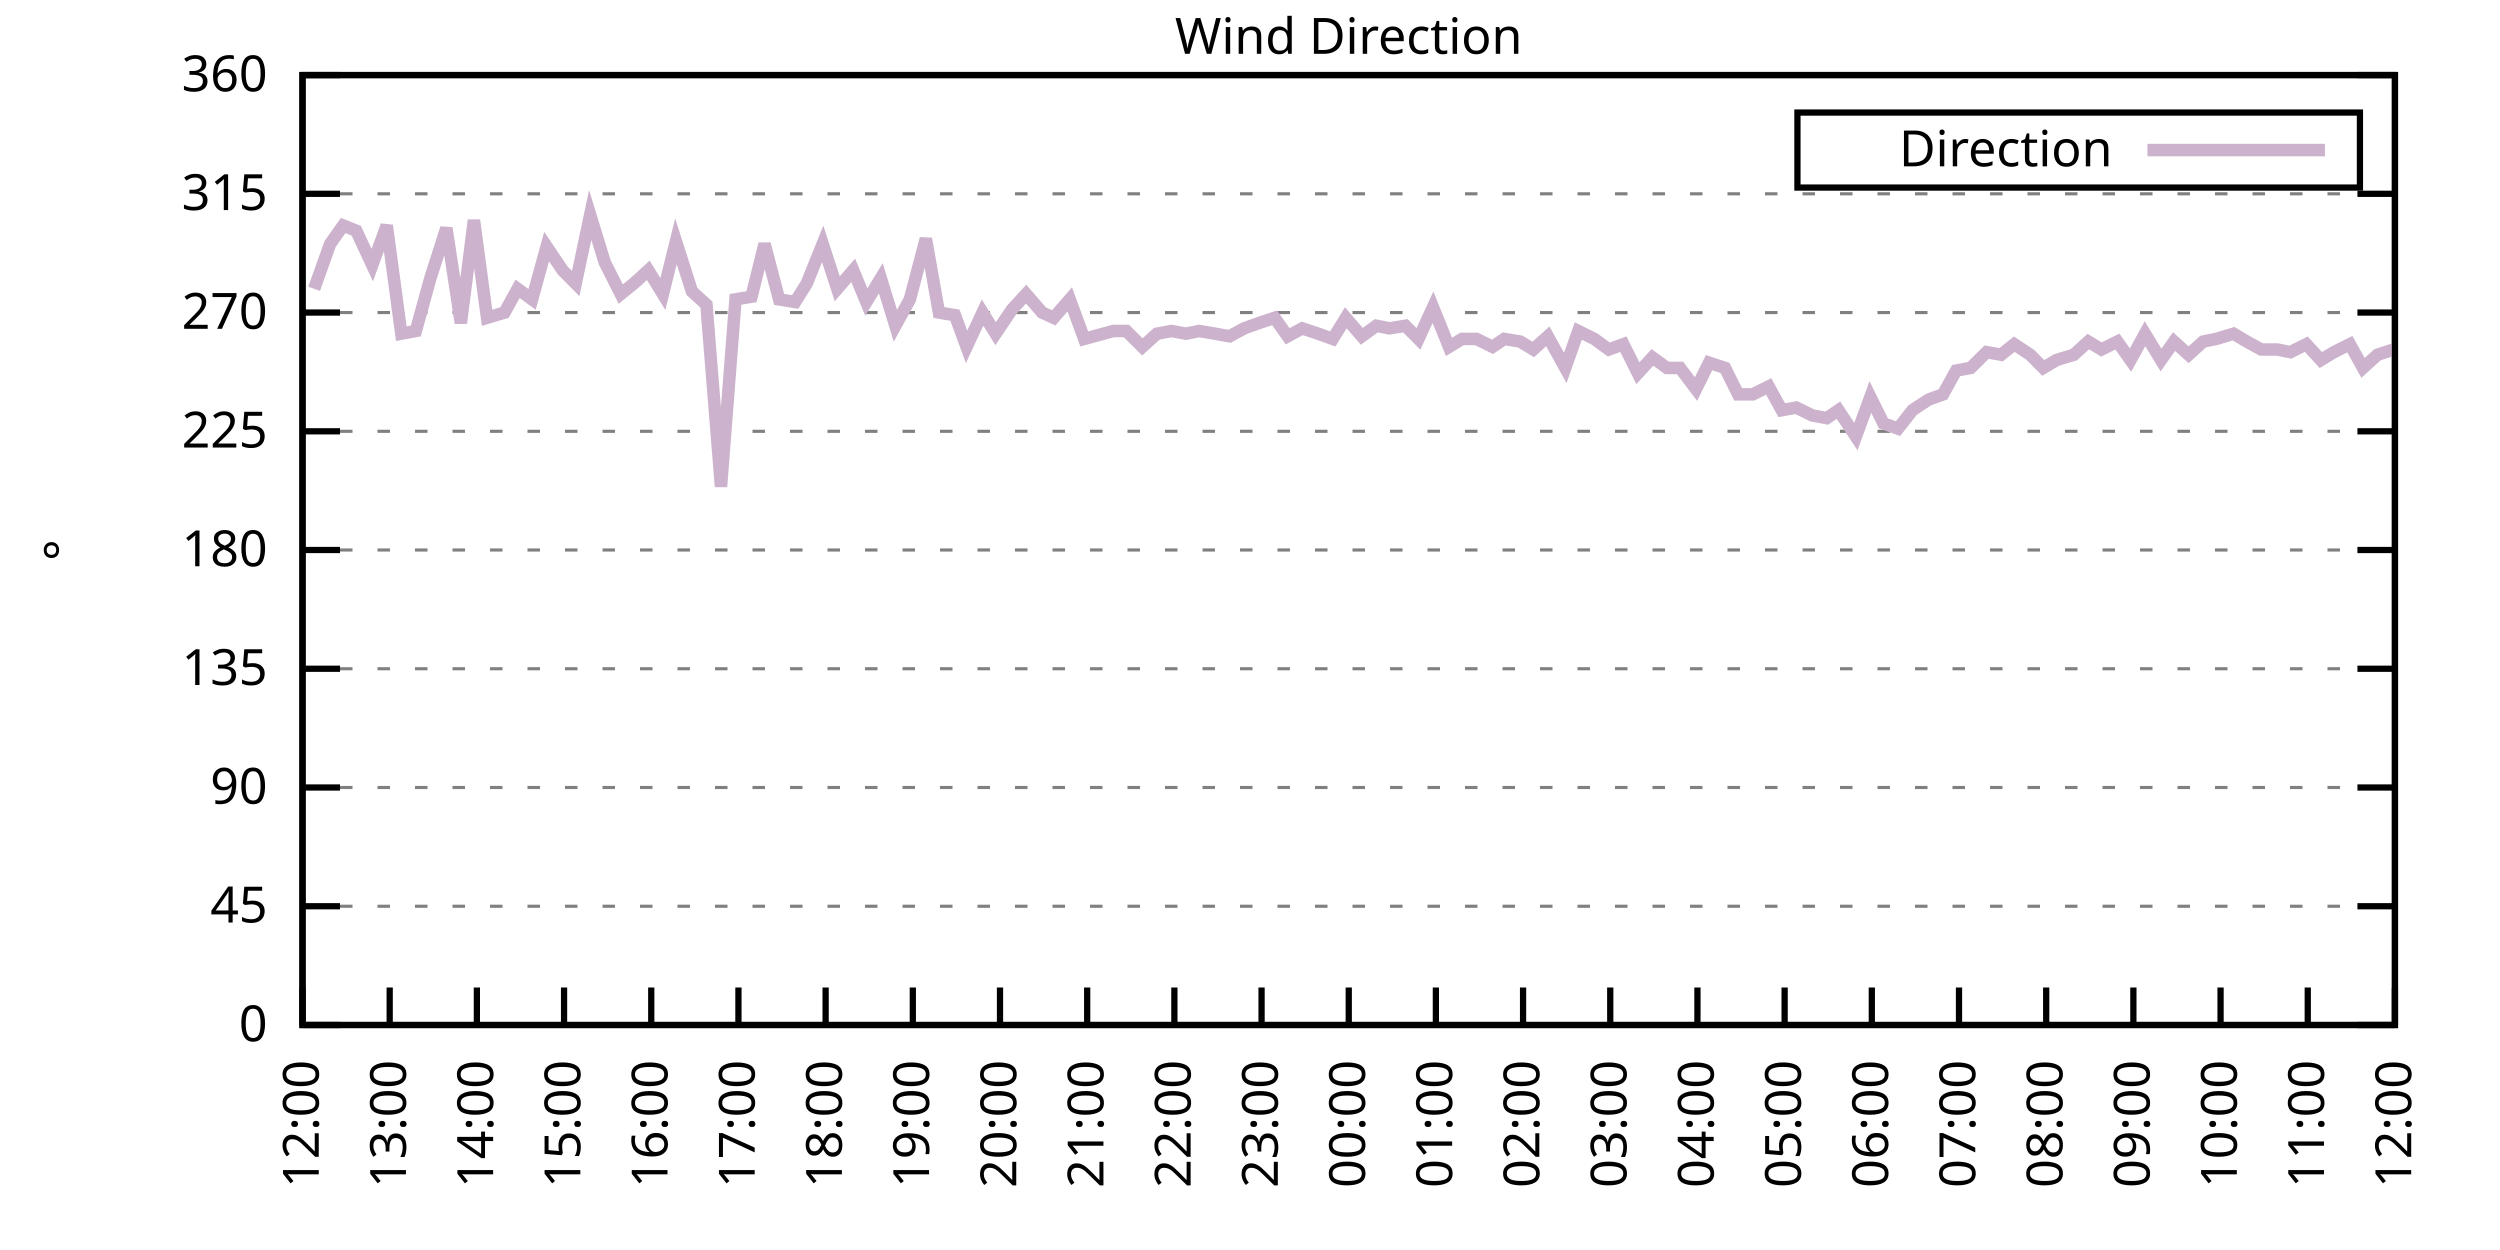
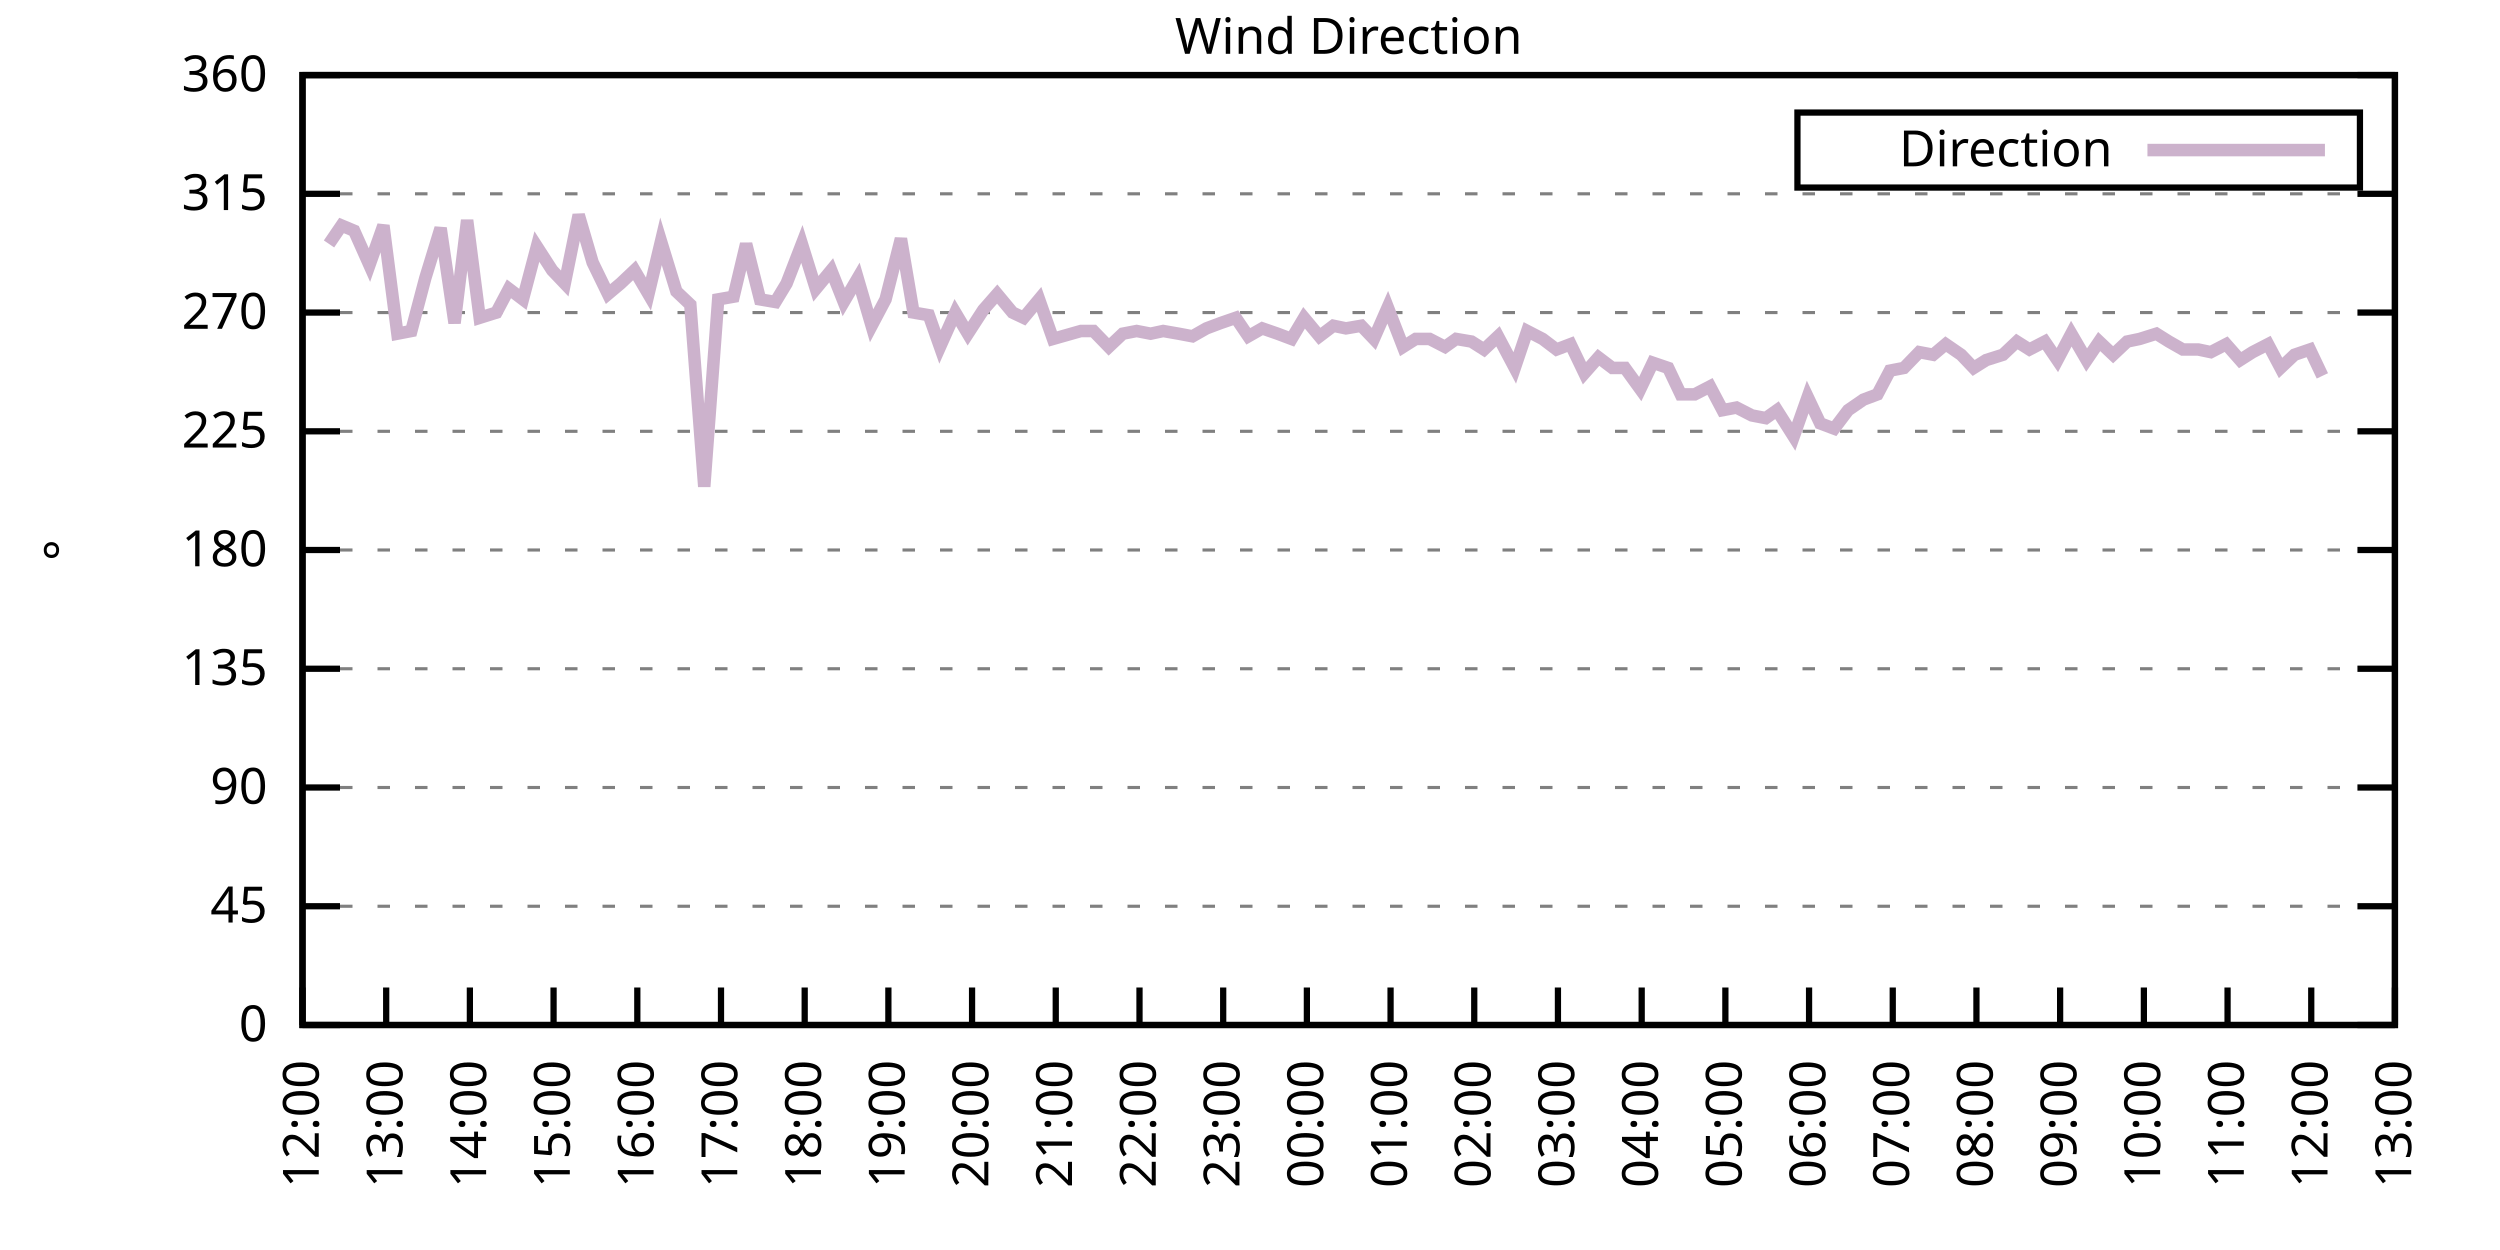
<svg xmlns="http://www.w3.org/2000/svg" xmlns:xlink="http://www.w3.org/1999/xlink" width="400" height="200" viewBox="0 0 400 200">
  <g id="gnuplot_canvas">
    <rect x="0" y="0" width="400" height="200" fill="none" />
    <defs>
      <circle id="gpDot" r="0.5" stroke-width="0.5" stroke="currentColor" />
      <path id="gpPt0" stroke-width="0.333" stroke="currentColor" d="M-1,0 h2 M0,-1 v2" />
      <path id="gpPt1" stroke-width="0.333" stroke="currentColor" d="M-1,-1 L1,1 M1,-1 L-1,1" />
      <path id="gpPt2" stroke-width="0.333" stroke="currentColor" d="M-1,0 L1,0 M0,-1 L0,1 M-1,-1 L1,1 M-1,1 L1,-1" />
      <rect id="gpPt3" stroke-width="0.333" stroke="currentColor" x="-1" y="-1" width="2" height="2" />
      <rect id="gpPt4" stroke-width="0.333" stroke="currentColor" fill="currentColor" x="-1" y="-1" width="2" height="2" />
      <circle id="gpPt5" stroke-width="0.333" stroke="currentColor" cx="0" cy="0" r="1" />
      <use xlink:href="#gpPt5" id="gpPt6" fill="currentColor" stroke="none" />
      <path id="gpPt7" stroke-width="0.333" stroke="currentColor" d="M0,-1.33 L-1.33,0.67 L1.33,0.67 z" />
      <use xlink:href="#gpPt7" id="gpPt8" fill="currentColor" stroke="none" />
      <use xlink:href="#gpPt7" id="gpPt9" stroke="currentColor" transform="rotate(180)" />
      <use xlink:href="#gpPt9" id="gpPt10" fill="currentColor" stroke="none" />
      <use xlink:href="#gpPt3" id="gpPt11" stroke="currentColor" transform="rotate(45)" />
      <use xlink:href="#gpPt11" id="gpPt12" fill="currentColor" stroke="none" />
      <path id="gpPt13" stroke-width="0.333" stroke="currentColor" d="M0,1.330 L1.265,0.411 L0.782,-1.067 L-0.782,-1.076 L-1.265,0.411 z" />
      <use xlink:href="#gpPt13" id="gpPt14" fill="currentColor" stroke="none" />
      <filter id="textbox" filterUnits="objectBoundingBox" x="0" y="0" height="1" width="1">
        <feFlood flood-color="white" flood-opacity="1" result="bgnd" />
        <feComposite in="SourceGraphic" in2="bgnd" operator="atop" />
      </filter>
      <filter id="greybox" filterUnits="objectBoundingBox" x="0" y="0" height="1" width="1">
        <feFlood flood-color="lightgrey" flood-opacity="1" result="grey" />
        <feComposite in="SourceGraphic" in2="grey" operator="atop" />
      </filter>
    </defs>
    <g fill="none" color="white" stroke="currentColor" stroke-width="1.00" stroke-linecap="butt" stroke-linejoin="miter">
</g>
    <g fill="none" color="black" stroke="currentColor" stroke-width="1.00" stroke-linecap="butt" stroke-linejoin="miter">
      <g stroke="none" shape-rendering="crispEdges">
        <polygon fill="rgb(255, 255, 255)" points="48.40,164.00 383.18,164.00 383.18,12.02 48.40,12.02 " />
      </g>
    </g>
    <g fill="none" color="black" stroke="currentColor" stroke-width="1.00" stroke-linecap="butt" stroke-linejoin="miter">
</g>
    <g fill="none" color="black" stroke="black" stroke-width="0.50" stroke-linecap="butt" stroke-linejoin="miter">
</g>
    <g fill="none" color="gray" stroke="currentColor" stroke-width="0.50" stroke-linecap="butt" stroke-linejoin="miter">
      <path stroke="gray" stroke-dasharray="2,4" class="gridline" d="M48.40,164.00 L383.19,164.00  " />
    </g>
    <g fill="none" color="gray" stroke="gray" stroke-width="1.00" stroke-linecap="butt" stroke-linejoin="miter">
</g>
    <g fill="none" color="black" stroke="currentColor" stroke-width="1.00" stroke-linecap="butt" stroke-linejoin="miter">
      <path stroke="black" d="M48.40,164.00 L54.40,164.00 M383.19,164.00 L377.19,164.00  " />
      <g transform="translate(42.80,166.60)" stroke="none" fill="black" font-family="Sans" font-size="8.00" text-anchor="end">
        <text>
          <tspan font-family="Sans"> 0</tspan>
        </text>
      </g>
    </g>
    <g fill="none" color="black" stroke="currentColor" stroke-width="1.00" stroke-linecap="butt" stroke-linejoin="miter">
</g>
    <g fill="none" color="black" stroke="black" stroke-width="0.50" stroke-linecap="butt" stroke-linejoin="miter">
</g>
    <g fill="none" color="gray" stroke="currentColor" stroke-width="0.50" stroke-linecap="butt" stroke-linejoin="miter">
      <path stroke="gray" stroke-dasharray="2,4" class="gridline" d="M48.40,145.00 L383.19,145.00  " />
    </g>
    <g fill="none" color="gray" stroke="gray" stroke-width="1.00" stroke-linecap="butt" stroke-linejoin="miter">
</g>
    <g fill="none" color="black" stroke="currentColor" stroke-width="1.00" stroke-linecap="butt" stroke-linejoin="miter">
      <path stroke="black" d="M48.40,145.00 L54.40,145.00 M383.19,145.00 L377.19,145.00  " />
      <g transform="translate(42.80,147.60)" stroke="none" fill="black" font-family="Sans" font-size="8.00" text-anchor="end">
        <text>
          <tspan font-family="Sans"> 45</tspan>
        </text>
      </g>
    </g>
    <g fill="none" color="black" stroke="currentColor" stroke-width="1.00" stroke-linecap="butt" stroke-linejoin="miter">
</g>
    <g fill="none" color="black" stroke="black" stroke-width="0.50" stroke-linecap="butt" stroke-linejoin="miter">
</g>
    <g fill="none" color="gray" stroke="currentColor" stroke-width="0.50" stroke-linecap="butt" stroke-linejoin="miter">
      <path stroke="gray" stroke-dasharray="2,4" class="gridline" d="M48.40,126.00 L383.19,126.00  " />
    </g>
    <g fill="none" color="gray" stroke="gray" stroke-width="1.00" stroke-linecap="butt" stroke-linejoin="miter">
</g>
    <g fill="none" color="black" stroke="currentColor" stroke-width="1.00" stroke-linecap="butt" stroke-linejoin="miter">
      <path stroke="black" d="M48.40,126.00 L54.40,126.00 M383.19,126.00 L377.19,126.00  " />
      <g transform="translate(42.80,128.60)" stroke="none" fill="black" font-family="Sans" font-size="8.00" text-anchor="end">
        <text>
          <tspan font-family="Sans"> 90</tspan>
        </text>
      </g>
    </g>
    <g fill="none" color="black" stroke="currentColor" stroke-width="1.00" stroke-linecap="butt" stroke-linejoin="miter">
</g>
    <g fill="none" color="black" stroke="black" stroke-width="0.50" stroke-linecap="butt" stroke-linejoin="miter">
</g>
    <g fill="none" color="gray" stroke="currentColor" stroke-width="0.50" stroke-linecap="butt" stroke-linejoin="miter">
      <path stroke="gray" stroke-dasharray="2,4" class="gridline" d="M48.40,107.00 L383.19,107.00  " />
    </g>
    <g fill="none" color="gray" stroke="gray" stroke-width="1.00" stroke-linecap="butt" stroke-linejoin="miter">
</g>
    <g fill="none" color="black" stroke="currentColor" stroke-width="1.00" stroke-linecap="butt" stroke-linejoin="miter">
      <path stroke="black" d="M48.40,107.00 L54.40,107.00 M383.19,107.00 L377.19,107.00  " />
      <g transform="translate(42.80,109.60)" stroke="none" fill="black" font-family="Sans" font-size="8.00" text-anchor="end">
        <text>
          <tspan font-family="Sans"> 135</tspan>
        </text>
      </g>
    </g>
    <g fill="none" color="black" stroke="currentColor" stroke-width="1.00" stroke-linecap="butt" stroke-linejoin="miter">
</g>
    <g fill="none" color="black" stroke="black" stroke-width="0.50" stroke-linecap="butt" stroke-linejoin="miter">
</g>
    <g fill="none" color="gray" stroke="currentColor" stroke-width="0.50" stroke-linecap="butt" stroke-linejoin="miter">
      <path stroke="gray" stroke-dasharray="2,4" class="gridline" d="M48.40,88.00 L383.19,88.00  " />
    </g>
    <g fill="none" color="gray" stroke="gray" stroke-width="1.00" stroke-linecap="butt" stroke-linejoin="miter">
</g>
    <g fill="none" color="black" stroke="currentColor" stroke-width="1.00" stroke-linecap="butt" stroke-linejoin="miter">
      <path stroke="black" d="M48.40,88.00 L54.40,88.00 M383.19,88.00 L377.19,88.00  " />
      <g transform="translate(42.80,90.60)" stroke="none" fill="black" font-family="Sans" font-size="8.00" text-anchor="end">
        <text>
          <tspan font-family="Sans"> 180</tspan>
        </text>
      </g>
    </g>
    <g fill="none" color="black" stroke="currentColor" stroke-width="1.00" stroke-linecap="butt" stroke-linejoin="miter">
</g>
    <g fill="none" color="black" stroke="black" stroke-width="0.50" stroke-linecap="butt" stroke-linejoin="miter">
</g>
    <g fill="none" color="gray" stroke="currentColor" stroke-width="0.50" stroke-linecap="butt" stroke-linejoin="miter">
      <path stroke="gray" stroke-dasharray="2,4" class="gridline" d="M48.40,69.01 L383.19,69.01  " />
    </g>
    <g fill="none" color="gray" stroke="gray" stroke-width="1.00" stroke-linecap="butt" stroke-linejoin="miter">
</g>
    <g fill="none" color="black" stroke="currentColor" stroke-width="1.00" stroke-linecap="butt" stroke-linejoin="miter">
      <path stroke="black" d="M48.40,69.01 L54.40,69.01 M383.19,69.01 L377.19,69.01  " />
      <g transform="translate(42.80,71.61)" stroke="none" fill="black" font-family="Sans" font-size="8.00" text-anchor="end">
        <text>
          <tspan font-family="Sans"> 225</tspan>
        </text>
      </g>
    </g>
    <g fill="none" color="black" stroke="currentColor" stroke-width="1.00" stroke-linecap="butt" stroke-linejoin="miter">
</g>
    <g fill="none" color="black" stroke="black" stroke-width="0.50" stroke-linecap="butt" stroke-linejoin="miter">
</g>
    <g fill="none" color="gray" stroke="currentColor" stroke-width="0.50" stroke-linecap="butt" stroke-linejoin="miter">
      <path stroke="gray" stroke-dasharray="2,4" class="gridline" d="M48.40,50.01 L383.19,50.01  " />
    </g>
    <g fill="none" color="gray" stroke="gray" stroke-width="1.00" stroke-linecap="butt" stroke-linejoin="miter">
</g>
    <g fill="none" color="black" stroke="currentColor" stroke-width="1.00" stroke-linecap="butt" stroke-linejoin="miter">
      <path stroke="black" d="M48.40,50.01 L54.40,50.01 M383.19,50.01 L377.19,50.01  " />
      <g transform="translate(42.80,52.61)" stroke="none" fill="black" font-family="Sans" font-size="8.00" text-anchor="end">
        <text>
          <tspan font-family="Sans"> 270</tspan>
        </text>
      </g>
    </g>
    <g fill="none" color="black" stroke="currentColor" stroke-width="1.00" stroke-linecap="butt" stroke-linejoin="miter">
</g>
    <g fill="none" color="black" stroke="black" stroke-width="0.50" stroke-linecap="butt" stroke-linejoin="miter">
</g>
    <g fill="none" color="gray" stroke="currentColor" stroke-width="0.50" stroke-linecap="butt" stroke-linejoin="miter">
      <path stroke="gray" stroke-dasharray="2,4" class="gridline" d="M48.40,31.01 L383.19,31.01  " />
    </g>
    <g fill="none" color="gray" stroke="gray" stroke-width="1.00" stroke-linecap="butt" stroke-linejoin="miter">
</g>
    <g fill="none" color="black" stroke="currentColor" stroke-width="1.00" stroke-linecap="butt" stroke-linejoin="miter">
      <path stroke="black" d="M48.40,31.01 L54.40,31.01 M383.19,31.01 L377.19,31.01  " />
      <g transform="translate(42.80,33.61)" stroke="none" fill="black" font-family="Sans" font-size="8.00" text-anchor="end">
        <text>
          <tspan font-family="Sans"> 315</tspan>
        </text>
      </g>
    </g>
    <g fill="none" color="black" stroke="currentColor" stroke-width="1.00" stroke-linecap="butt" stroke-linejoin="miter">
</g>
    <g fill="none" color="black" stroke="black" stroke-width="0.50" stroke-linecap="butt" stroke-linejoin="miter">
</g>
    <g fill="none" color="gray" stroke="currentColor" stroke-width="0.50" stroke-linecap="butt" stroke-linejoin="miter">
      <path stroke="gray" stroke-dasharray="2,4" class="gridline" d="M48.40,12.01 L383.19,12.01  " />
    </g>
    <g fill="none" color="gray" stroke="gray" stroke-width="1.00" stroke-linecap="butt" stroke-linejoin="miter">
</g>
    <g fill="none" color="black" stroke="currentColor" stroke-width="1.00" stroke-linecap="butt" stroke-linejoin="miter">
      <path stroke="black" d="M48.40,12.01 L54.40,12.01 M383.19,12.01 L377.19,12.01  " />
      <g transform="translate(42.80,14.61)" stroke="none" fill="black" font-family="Sans" font-size="8.00" text-anchor="end">
        <text>
          <tspan font-family="Sans"> 360</tspan>
        </text>
      </g>
    </g>
    <g fill="none" color="black" stroke="currentColor" stroke-width="1.00" stroke-linecap="butt" stroke-linejoin="miter">
      <path stroke="black" d="M48.40,164.00 L48.40,158.00  " />
      <g transform="translate(51.00,169.60) rotate(270.00)" stroke="none" fill="black" font-family="Sans" font-size="8.00" text-anchor="end">
        <text>
          <tspan font-family="Sans">12:00</tspan>
        </text>
      </g>
    </g>
    <g fill="none" color="black" stroke="currentColor" stroke-width="1.00" stroke-linecap="butt" stroke-linejoin="miter">
-       <path stroke="black" d="M62.35,164.00 L62.35,158.00  " />
-       <g transform="translate(64.95,169.60) rotate(270.00)" stroke="none" fill="black" font-family="Sans" font-size="8.00" text-anchor="end">
+       <path stroke="black" d="M61.79,164.00 L61.79,158.00  " />
+       <g transform="translate(64.39,169.60) rotate(270.00)" stroke="none" fill="black" font-family="Sans" font-size="8.00" text-anchor="end">
        <text>
          <tspan font-family="Sans">13:00</tspan>
        </text>
      </g>
    </g>
    <g fill="none" color="black" stroke="currentColor" stroke-width="1.00" stroke-linecap="butt" stroke-linejoin="miter">
-       <path stroke="black" d="M76.30,164.00 L76.30,158.00  " />
-       <g transform="translate(78.90,169.60) rotate(270.00)" stroke="none" fill="black" font-family="Sans" font-size="8.00" text-anchor="end">
+       <path stroke="black" d="M75.18,164.00 L75.18,158.00  " />
+       <g transform="translate(77.78,169.60) rotate(270.00)" stroke="none" fill="black" font-family="Sans" font-size="8.00" text-anchor="end">
        <text>
          <tspan font-family="Sans">14:00</tspan>
        </text>
      </g>
    </g>
    <g fill="none" color="black" stroke="currentColor" stroke-width="1.00" stroke-linecap="butt" stroke-linejoin="miter">
-       <path stroke="black" d="M90.25,164.00 L90.25,158.00  " />
-       <g transform="translate(92.85,169.60) rotate(270.00)" stroke="none" fill="black" font-family="Sans" font-size="8.00" text-anchor="end">
+       <path stroke="black" d="M88.57,164.00 L88.57,158.00  " />
+       <g transform="translate(91.17,169.60) rotate(270.00)" stroke="none" fill="black" font-family="Sans" font-size="8.00" text-anchor="end">
        <text>
          <tspan font-family="Sans">15:00</tspan>
        </text>
      </g>
    </g>
    <g fill="none" color="black" stroke="currentColor" stroke-width="1.00" stroke-linecap="butt" stroke-linejoin="miter">
-       <path stroke="black" d="M104.20,164.00 L104.20,158.00  " />
-       <g transform="translate(106.80,169.60) rotate(270.00)" stroke="none" fill="black" font-family="Sans" font-size="8.00" text-anchor="end">
+       <path stroke="black" d="M101.97,164.00 L101.97,158.00  " />
+       <g transform="translate(104.57,169.60) rotate(270.00)" stroke="none" fill="black" font-family="Sans" font-size="8.00" text-anchor="end">
        <text>
          <tspan font-family="Sans">16:00</tspan>
        </text>
      </g>
    </g>
    <g fill="none" color="black" stroke="currentColor" stroke-width="1.00" stroke-linecap="butt" stroke-linejoin="miter">
-       <path stroke="black" d="M118.15,164.00 L118.15,158.00  " />
-       <g transform="translate(120.75,169.60) rotate(270.00)" stroke="none" fill="black" font-family="Sans" font-size="8.00" text-anchor="end">
+       <path stroke="black" d="M115.36,164.00 L115.36,158.00  " />
+       <g transform="translate(117.96,169.60) rotate(270.00)" stroke="none" fill="black" font-family="Sans" font-size="8.00" text-anchor="end">
        <text>
          <tspan font-family="Sans">17:00</tspan>
        </text>
      </g>
    </g>
    <g fill="none" color="black" stroke="currentColor" stroke-width="1.00" stroke-linecap="butt" stroke-linejoin="miter">
-       <path stroke="black" d="M132.10,164.00 L132.10,158.00  " />
-       <g transform="translate(134.70,169.60) rotate(270.00)" stroke="none" fill="black" font-family="Sans" font-size="8.00" text-anchor="end">
+       <path stroke="black" d="M128.75,164.00 L128.75,158.00  " />
+       <g transform="translate(131.35,169.60) rotate(270.00)" stroke="none" fill="black" font-family="Sans" font-size="8.00" text-anchor="end">
        <text>
          <tspan font-family="Sans">18:00</tspan>
        </text>
      </g>
    </g>
    <g fill="none" color="black" stroke="currentColor" stroke-width="1.00" stroke-linecap="butt" stroke-linejoin="miter">
-       <path stroke="black" d="M146.05,164.00 L146.05,158.00  " />
-       <g transform="translate(148.65,169.60) rotate(270.00)" stroke="none" fill="black" font-family="Sans" font-size="8.00" text-anchor="end">
+       <path stroke="black" d="M142.14,164.00 L142.14,158.00  " />
+       <g transform="translate(144.74,169.60) rotate(270.00)" stroke="none" fill="black" font-family="Sans" font-size="8.00" text-anchor="end">
        <text>
          <tspan font-family="Sans">19:00</tspan>
        </text>
      </g>
    </g>
    <g fill="none" color="black" stroke="currentColor" stroke-width="1.00" stroke-linecap="butt" stroke-linejoin="miter">
-       <path stroke="black" d="M160.00,164.00 L160.00,158.00  " />
-       <g transform="translate(162.60,169.60) rotate(270.00)" stroke="none" fill="black" font-family="Sans" font-size="8.00" text-anchor="end">
+       <path stroke="black" d="M155.53,164.00 L155.53,158.00  " />
+       <g transform="translate(158.13,169.60) rotate(270.00)" stroke="none" fill="black" font-family="Sans" font-size="8.00" text-anchor="end">
        <text>
          <tspan font-family="Sans">20:00</tspan>
        </text>
      </g>
    </g>
    <g fill="none" color="black" stroke="currentColor" stroke-width="1.00" stroke-linecap="butt" stroke-linejoin="miter">
-       <path stroke="black" d="M173.95,164.00 L173.95,158.00  " />
-       <g transform="translate(176.55,169.60) rotate(270.00)" stroke="none" fill="black" font-family="Sans" font-size="8.00" text-anchor="end">
+       <path stroke="black" d="M168.92,164.00 L168.92,158.00  " />
+       <g transform="translate(171.52,169.60) rotate(270.00)" stroke="none" fill="black" font-family="Sans" font-size="8.00" text-anchor="end">
        <text>
          <tspan font-family="Sans">21:00</tspan>
        </text>
      </g>
    </g>
    <g fill="none" color="black" stroke="currentColor" stroke-width="1.00" stroke-linecap="butt" stroke-linejoin="miter">
-       <path stroke="black" d="M187.90,164.00 L187.90,158.00  " />
-       <g transform="translate(190.50,169.60) rotate(270.00)" stroke="none" fill="black" font-family="Sans" font-size="8.00" text-anchor="end">
+       <path stroke="black" d="M182.32,164.00 L182.32,158.00  " />
+       <g transform="translate(184.92,169.60) rotate(270.00)" stroke="none" fill="black" font-family="Sans" font-size="8.00" text-anchor="end">
        <text>
          <tspan font-family="Sans">22:00</tspan>
        </text>
      </g>
    </g>
    <g fill="none" color="black" stroke="currentColor" stroke-width="1.00" stroke-linecap="butt" stroke-linejoin="miter">
-       <path stroke="black" d="M201.85,164.00 L201.85,158.00  " />
-       <g transform="translate(204.45,169.60) rotate(270.00)" stroke="none" fill="black" font-family="Sans" font-size="8.00" text-anchor="end">
+       <path stroke="black" d="M195.71,164.00 L195.71,158.00  " />
+       <g transform="translate(198.31,169.60) rotate(270.00)" stroke="none" fill="black" font-family="Sans" font-size="8.00" text-anchor="end">
        <text>
          <tspan font-family="Sans">23:00</tspan>
        </text>
      </g>
    </g>
    <g fill="none" color="black" stroke="currentColor" stroke-width="1.00" stroke-linecap="butt" stroke-linejoin="miter">
-       <path stroke="black" d="M215.80,164.00 L215.80,158.00  " />
-       <g transform="translate(218.40,169.60) rotate(270.00)" stroke="none" fill="black" font-family="Sans" font-size="8.00" text-anchor="end">
+       <path stroke="black" d="M209.10,164.00 L209.10,158.00  " />
+       <g transform="translate(211.70,169.60) rotate(270.00)" stroke="none" fill="black" font-family="Sans" font-size="8.00" text-anchor="end">
        <text>
          <tspan font-family="Sans">00:00</tspan>
        </text>
      </g>
    </g>
    <g fill="none" color="black" stroke="currentColor" stroke-width="1.00" stroke-linecap="butt" stroke-linejoin="miter">
-       <path stroke="black" d="M229.74,164.00 L229.74,158.00  " />
-       <g transform="translate(232.34,169.60) rotate(270.00)" stroke="none" fill="black" font-family="Sans" font-size="8.00" text-anchor="end">
+       <path stroke="black" d="M222.49,164.00 L222.49,158.00  " />
+       <g transform="translate(225.09,169.60) rotate(270.00)" stroke="none" fill="black" font-family="Sans" font-size="8.00" text-anchor="end">
        <text>
          <tspan font-family="Sans">01:00</tspan>
        </text>
      </g>
    </g>
    <g fill="none" color="black" stroke="currentColor" stroke-width="1.00" stroke-linecap="butt" stroke-linejoin="miter">
-       <path stroke="black" d="M243.69,164.00 L243.69,158.00  " />
-       <g transform="translate(246.29,169.60) rotate(270.00)" stroke="none" fill="black" font-family="Sans" font-size="8.00" text-anchor="end">
+       <path stroke="black" d="M235.88,164.00 L235.88,158.00  " />
+       <g transform="translate(238.48,169.60) rotate(270.00)" stroke="none" fill="black" font-family="Sans" font-size="8.00" text-anchor="end">
        <text>
          <tspan font-family="Sans">02:00</tspan>
        </text>
      </g>
    </g>
    <g fill="none" color="black" stroke="currentColor" stroke-width="1.00" stroke-linecap="butt" stroke-linejoin="miter">
-       <path stroke="black" d="M257.64,164.00 L257.64,158.00  " />
-       <g transform="translate(260.24,169.60) rotate(270.00)" stroke="none" fill="black" font-family="Sans" font-size="8.00" text-anchor="end">
+       <path stroke="black" d="M249.27,164.00 L249.27,158.00  " />
+       <g transform="translate(251.87,169.60) rotate(270.00)" stroke="none" fill="black" font-family="Sans" font-size="8.00" text-anchor="end">
        <text>
          <tspan font-family="Sans">03:00</tspan>
        </text>
      </g>
    </g>
    <g fill="none" color="black" stroke="currentColor" stroke-width="1.00" stroke-linecap="butt" stroke-linejoin="miter">
-       <path stroke="black" d="M271.59,164.00 L271.59,158.00  " />
-       <g transform="translate(274.19,169.60) rotate(270.00)" stroke="none" fill="black" font-family="Sans" font-size="8.00" text-anchor="end">
+       <path stroke="black" d="M262.67,164.00 L262.67,158.00  " />
+       <g transform="translate(265.27,169.60) rotate(270.00)" stroke="none" fill="black" font-family="Sans" font-size="8.00" text-anchor="end">
        <text>
          <tspan font-family="Sans">04:00</tspan>
        </text>
      </g>
    </g>
    <g fill="none" color="black" stroke="currentColor" stroke-width="1.00" stroke-linecap="butt" stroke-linejoin="miter">
-       <path stroke="black" d="M285.54,164.00 L285.54,158.00  " />
-       <g transform="translate(288.14,169.60) rotate(270.00)" stroke="none" fill="black" font-family="Sans" font-size="8.00" text-anchor="end">
+       <path stroke="black" d="M276.06,164.00 L276.06,158.00  " />
+       <g transform="translate(278.66,169.60) rotate(270.00)" stroke="none" fill="black" font-family="Sans" font-size="8.00" text-anchor="end">
        <text>
          <tspan font-family="Sans">05:00</tspan>
        </text>
      </g>
    </g>
    <g fill="none" color="black" stroke="currentColor" stroke-width="1.00" stroke-linecap="butt" stroke-linejoin="miter">
-       <path stroke="black" d="M299.49,164.00 L299.49,158.00  " />
-       <g transform="translate(302.09,169.60) rotate(270.00)" stroke="none" fill="black" font-family="Sans" font-size="8.00" text-anchor="end">
+       <path stroke="black" d="M289.45,164.00 L289.45,158.00  " />
+       <g transform="translate(292.05,169.60) rotate(270.00)" stroke="none" fill="black" font-family="Sans" font-size="8.00" text-anchor="end">
        <text>
          <tspan font-family="Sans">06:00</tspan>
        </text>
      </g>
    </g>
    <g fill="none" color="black" stroke="currentColor" stroke-width="1.00" stroke-linecap="butt" stroke-linejoin="miter">
-       <path stroke="black" d="M313.44,164.00 L313.44,158.00  " />
-       <g transform="translate(316.04,169.60) rotate(270.00)" stroke="none" fill="black" font-family="Sans" font-size="8.00" text-anchor="end">
+       <path stroke="black" d="M302.84,164.00 L302.84,158.00  " />
+       <g transform="translate(305.44,169.60) rotate(270.00)" stroke="none" fill="black" font-family="Sans" font-size="8.00" text-anchor="end">
        <text>
          <tspan font-family="Sans">07:00</tspan>
        </text>
      </g>
    </g>
    <g fill="none" color="black" stroke="currentColor" stroke-width="1.00" stroke-linecap="butt" stroke-linejoin="miter">
-       <path stroke="black" d="M327.39,164.00 L327.39,158.00  " />
-       <g transform="translate(329.99,169.60) rotate(270.00)" stroke="none" fill="black" font-family="Sans" font-size="8.00" text-anchor="end">
+       <path stroke="black" d="M316.23,164.00 L316.23,158.00  " />
+       <g transform="translate(318.83,169.60) rotate(270.00)" stroke="none" fill="black" font-family="Sans" font-size="8.00" text-anchor="end">
        <text>
          <tspan font-family="Sans">08:00</tspan>
        </text>
      </g>
    </g>
    <g fill="none" color="black" stroke="currentColor" stroke-width="1.00" stroke-linecap="butt" stroke-linejoin="miter">
-       <path stroke="black" d="M341.34,164.00 L341.34,158.00  " />
-       <g transform="translate(343.94,169.60) rotate(270.00)" stroke="none" fill="black" font-family="Sans" font-size="8.00" text-anchor="end">
+       <path stroke="black" d="M329.62,164.00 L329.62,158.00  " />
+       <g transform="translate(332.22,169.60) rotate(270.00)" stroke="none" fill="black" font-family="Sans" font-size="8.00" text-anchor="end">
        <text>
          <tspan font-family="Sans">09:00</tspan>
        </text>
      </g>
    </g>
    <g fill="none" color="black" stroke="currentColor" stroke-width="1.00" stroke-linecap="butt" stroke-linejoin="miter">
-       <path stroke="black" d="M355.29,164.00 L355.29,158.00  " />
-       <g transform="translate(357.89,169.60) rotate(270.00)" stroke="none" fill="black" font-family="Sans" font-size="8.00" text-anchor="end">
+       <path stroke="black" d="M343.02,164.00 L343.02,158.00  " />
+       <g transform="translate(345.62,169.60) rotate(270.00)" stroke="none" fill="black" font-family="Sans" font-size="8.00" text-anchor="end">
        <text>
          <tspan font-family="Sans">10:00</tspan>
        </text>
      </g>
    </g>
    <g fill="none" color="black" stroke="currentColor" stroke-width="1.00" stroke-linecap="butt" stroke-linejoin="miter">
-       <path stroke="black" d="M369.24,164.00 L369.24,158.00  " />
-       <g transform="translate(371.84,169.60) rotate(270.00)" stroke="none" fill="black" font-family="Sans" font-size="8.00" text-anchor="end">
+       <path stroke="black" d="M356.41,164.00 L356.41,158.00  " />
+       <g transform="translate(359.01,169.60) rotate(270.00)" stroke="none" fill="black" font-family="Sans" font-size="8.00" text-anchor="end">
        <text>
          <tspan font-family="Sans">11:00</tspan>
+         </text>
+       </g>
+     </g>
+     <g fill="none" color="black" stroke="currentColor" stroke-width="1.00" stroke-linecap="butt" stroke-linejoin="miter">
+       <path stroke="black" d="M369.80,164.00 L369.80,158.00  " />
+       <g transform="translate(372.40,169.60) rotate(270.00)" stroke="none" fill="black" font-family="Sans" font-size="8.00" text-anchor="end">
+         <text>
+           <tspan font-family="Sans">12:00</tspan>
        </text>
      </g>
    </g>
    <g fill="none" color="black" stroke="currentColor" stroke-width="1.00" stroke-linecap="butt" stroke-linejoin="miter">
      <path stroke="black" d="M383.19,164.00 L383.19,158.00  " />
      <g transform="translate(385.79,169.60) rotate(270.00)" stroke="none" fill="black" font-family="Sans" font-size="8.00" text-anchor="end">
        <text>
-           <tspan font-family="Sans">12:00</tspan>
+           <tspan font-family="Sans">13:00</tspan>
        </text>
      </g>
    </g>
    <g fill="none" color="black" stroke="currentColor" stroke-width="1.00" stroke-linecap="butt" stroke-linejoin="miter">
</g>
    <g fill="none" color="black" stroke="currentColor" stroke-width="1.00" stroke-linecap="butt" stroke-linejoin="miter">
      <path stroke="black" d="M48.40,12.01 L48.40,164.00 L383.19,164.00 L383.19,12.01 L48.40,12.01 Z  " />
    </g>
    <g fill="none" color="black" stroke="currentColor" stroke-width="1.00" stroke-linecap="butt" stroke-linejoin="miter">
</g>
    <g fill="none" color="black" stroke="currentColor" stroke-width="1.00" stroke-linecap="butt" stroke-linejoin="miter">
      <path stroke="black" d="M287.59,30.01 L287.59,18.01 L377.59,18.01 L377.59,30.01 L287.59,30.01 Z  " />
    </g>
    <g id="Wind_direction_plot_1">
      <g fill="none" color="white" stroke="black" stroke-width="2.00" stroke-linecap="butt" stroke-linejoin="miter">
</g>
      <g fill="none" color="black" stroke="currentColor" stroke-width="2.00" stroke-linecap="butt" stroke-linejoin="miter">
        <g transform="translate(337.99,26.61)" stroke="none" fill="black" font-family="Sans" font-size="8.00" text-anchor="end">
          <text>
            <tspan font-family="Sans">Direction</tspan>
          </text>
        </g>
      </g>
      <g fill="none" color="black" stroke="currentColor" stroke-width="2.00" stroke-linecap="butt" stroke-linejoin="miter">
-         <path stroke="rgb(204, 178, 204)" d="M343.59,24.01 L371.99,24.01 M50.26,46.21 L52.82,39.03 L54.91,36.08 L57.00,36.92 L59.56,42.41 L61.88,36.08   L64.21,53.39 L66.53,52.96 L68.86,44.52 L71.42,36.50 L73.74,51.70 L75.83,35.23 L77.93,50.85 L80.72,50.01   L82.81,46.21 L85.13,47.90 L87.46,39.45 L90.02,43.25 L92.11,45.36 L94.43,34.39 L96.76,41.99 L99.32,47.05   L101.41,45.36 L103.73,43.25 L106.06,47.05 L108.15,38.61 L110.71,46.63 L113.03,48.74 L115.36,77.87 L117.68,47.90   L120.24,47.47 L122.33,39.03 L124.66,47.90 L127.22,48.32 L129.08,45.36 L131.63,39.03 L133.96,46.21 L136.51,43.25   L138.61,48.32 L140.93,44.52 L143.26,52.12 L145.58,47.90 L148.14,38.19 L150.23,50.01 L152.79,50.43 L154.65,55.50   L157.21,50.01 L159.30,53.39 L161.86,49.59 L164.18,47.05 L166.74,50.01 L168.60,50.85 L171.16,47.90 L173.48,54.23   L178.13,52.96 L180.22,52.96 L182.78,55.50 L185.11,53.39 L187.43,52.96 L189.76,53.39 L191.85,52.96 L194.41,53.39   L196.73,53.81 L199.06,52.54 L201.38,51.70 L203.94,50.85 L206.03,53.81 L208.36,52.54 L210.91,53.39 L213.24,54.23   L215.33,50.85 L217.89,53.81 L220.21,52.12 L222.30,52.54 L224.86,52.12 L226.95,54.23 L229.28,49.16 L231.84,55.50   L233.93,54.23 L236.25,54.23 L238.81,55.50 L240.67,54.23 L243.23,54.65 L245.32,55.92 L247.65,53.81 L250.44,58.87   L252.53,52.96 L255.09,54.23 L257.41,55.92 L259.74,55.07 L262.06,59.72 L264.39,57.18 L266.71,58.87 L268.80,58.87   L271.36,62.25 L273.45,58.03 L276.01,58.87 L278.10,63.10 L280.43,63.10 L282.99,61.83 L285.08,65.63 L287.40,65.21   L289.96,66.47 L292.29,66.90 L294.15,65.63 L296.94,69.85 L299.26,63.52 L301.35,67.74 L303.68,68.58 L306.00,65.63   L308.56,63.94 L310.88,63.10 L312.98,59.30 L315.30,58.87 L317.86,56.34 L320.18,56.76 L322.28,55.07 L324.83,56.76   L326.93,58.87 L329.02,57.61 L331.81,56.76 L334.13,54.65 L336.23,55.92 L338.78,54.65 L340.88,57.61 L343.20,53.39   L345.76,57.61 L347.85,54.65 L350.18,56.76 L352.50,54.65 L354.59,54.23 L357.38,53.39 L359.48,54.65 L361.80,55.92   L364.36,55.92 L366.45,56.34 L369.01,55.07 L371.33,57.61 L373.43,56.34 L375.98,55.07 L378.08,58.87 L380.40,56.76   L382.96,55.92  " />
+         <path stroke="rgb(204, 178, 204)" d="M343.59,24.01 L371.99,24.01 M52.64,39.03 L54.65,36.08 L56.66,36.92 L59.11,42.41 L61.35,36.08 L63.58,53.39   L65.81,52.96 L68.04,44.52 L70.50,36.50 L72.73,51.70 L74.74,35.23 L76.75,50.85 L79.42,50.01 L81.43,46.21   L83.66,47.90 L85.90,39.45 L88.35,43.25 L90.36,45.36 L92.59,34.39 L94.82,41.99 L97.28,47.05 L99.29,45.36   L101.52,43.25 L103.75,47.05 L105.76,38.61 L108.22,46.63 L110.45,48.74 L112.68,77.87 L114.91,47.90 L117.37,47.47   L119.38,39.03 L121.61,47.90 L124.06,48.32 L125.85,45.36 L128.30,39.03 L130.54,46.21 L132.99,43.25 L135.00,48.32   L137.23,44.52 L139.46,52.12 L141.69,47.90 L144.15,38.19 L146.16,50.01 L148.61,50.43 L150.40,55.50 L152.85,50.01   L154.86,53.39 L157.32,49.59 L159.55,47.05 L162.01,50.01 L163.79,50.85 L166.25,47.90 L168.48,54.23 L172.94,52.96   L174.95,52.96 L177.41,55.50 L179.64,53.39 L181.87,52.96 L184.10,53.39 L186.11,52.96 L188.57,53.39 L190.80,53.81   L193.03,52.54 L195.26,51.70 L197.72,50.85 L199.73,53.81 L201.96,52.54 L204.41,53.39 L206.64,54.23 L208.65,50.85   L211.11,53.81 L213.34,52.12 L215.35,52.54 L217.80,52.12 L219.81,54.23 L222.04,49.16 L224.50,55.50 L226.51,54.23   L228.74,54.23 L231.20,55.50 L232.98,54.23 L235.44,54.65 L237.44,55.92 L239.68,53.81 L242.36,58.87 L244.36,52.96   L246.82,54.23 L249.05,55.92 L251.28,55.07 L253.51,59.72 L255.75,57.18 L257.98,58.87 L259.99,58.87 L262.44,62.25   L264.45,58.03 L266.91,58.87 L268.92,63.10 L271.15,63.10 L273.60,61.83 L275.61,65.63 L277.84,65.21 L280.30,66.47   L282.53,66.90 L284.32,65.63 L286.99,69.85 L289.23,63.52 L291.23,67.74 L293.47,68.58 L295.70,65.63 L298.15,63.94   L300.39,63.10 L302.39,59.30 L304.63,58.87 L307.08,56.34 L309.31,56.76 L311.32,55.07 L313.78,56.76 L315.79,58.87   L317.79,57.61 L320.47,56.76 L322.70,54.65 L324.71,55.92 L327.17,54.65 L329.18,57.61 L331.41,53.39 L333.86,57.61   L335.87,54.65 L338.10,56.76 L340.34,54.65 L342.35,54.23 L345.02,53.39 L347.03,54.65 L349.26,55.92 L351.72,55.92   L353.73,56.34 L356.18,55.07 L358.42,57.61 L360.42,56.34 L362.88,55.07 L364.89,58.87 L367.12,56.76 L369.58,55.92   L371.58,60.14  " />
      </g>
    </g>
    <g fill="none" color="black" stroke="currentColor" stroke-width="2.00" stroke-linecap="butt" stroke-linejoin="miter">
</g>
    <g fill="none" color="black" stroke="black" stroke-width="1.00" stroke-linecap="butt" stroke-linejoin="miter">
</g>
    <g fill="none" color="black" stroke="currentColor" stroke-width="1.00" stroke-linecap="butt" stroke-linejoin="miter">
      <path stroke="black" d="M48.40,12.01 L48.40,164.00 L383.19,164.00 L383.19,12.01 L48.40,12.01 Z  " />
      <g transform="translate(12.80,88.01) rotate(270.00)" stroke="none" fill="black" font-family="Sans" font-size="8.00" text-anchor="middle">
        <text>
          <tspan font-family="Sans">°</tspan>
        </text>
      </g>
    </g>
    <g fill="none" color="black" stroke="currentColor" stroke-width="1.00" stroke-linecap="butt" stroke-linejoin="miter">
</g>
    <g fill="none" color="black" stroke="currentColor" stroke-width="1.00" stroke-linecap="butt" stroke-linejoin="miter">
      <g transform="translate(215.79,8.61)" stroke="none" fill="black" font-family="Sans" font-size="8.00" text-anchor="middle">
        <text>
          <tspan font-family="Sans">Wind Direction</tspan>
        </text>
      </g>
    </g>
    <g fill="none" color="black" stroke="currentColor" stroke-width="1.00" stroke-linecap="butt" stroke-linejoin="miter">
</g>
  </g>
</svg>
